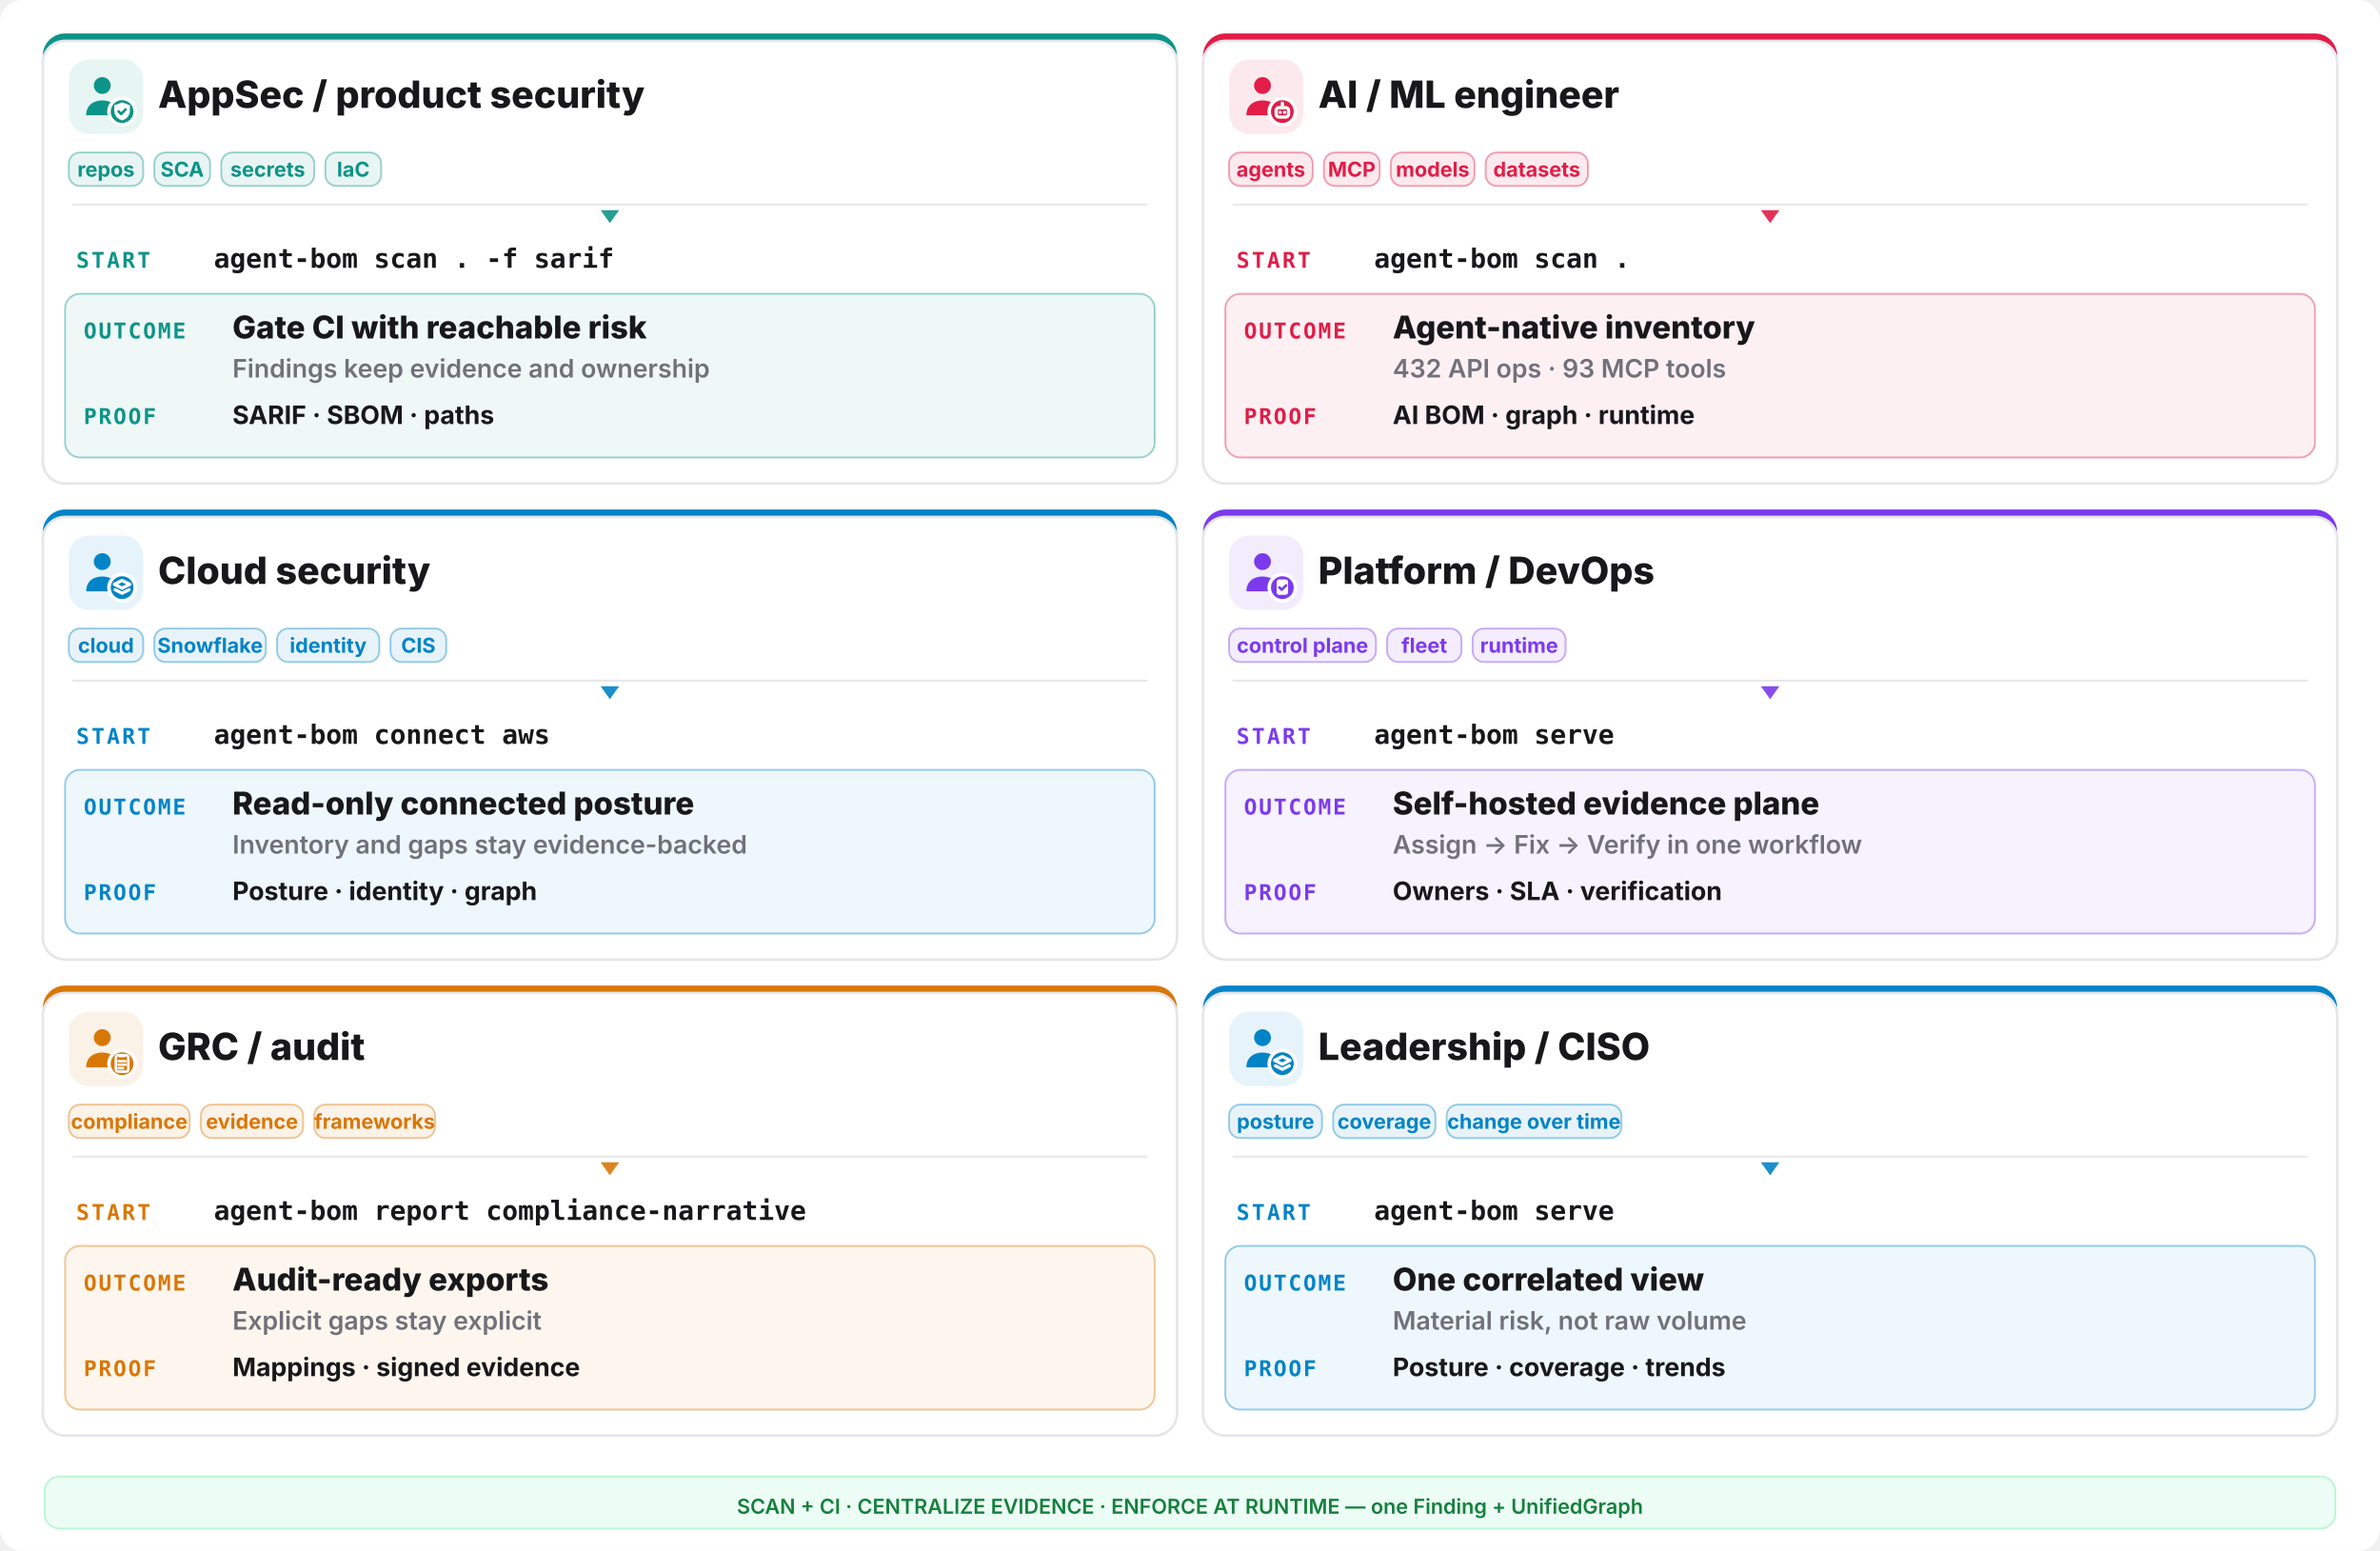
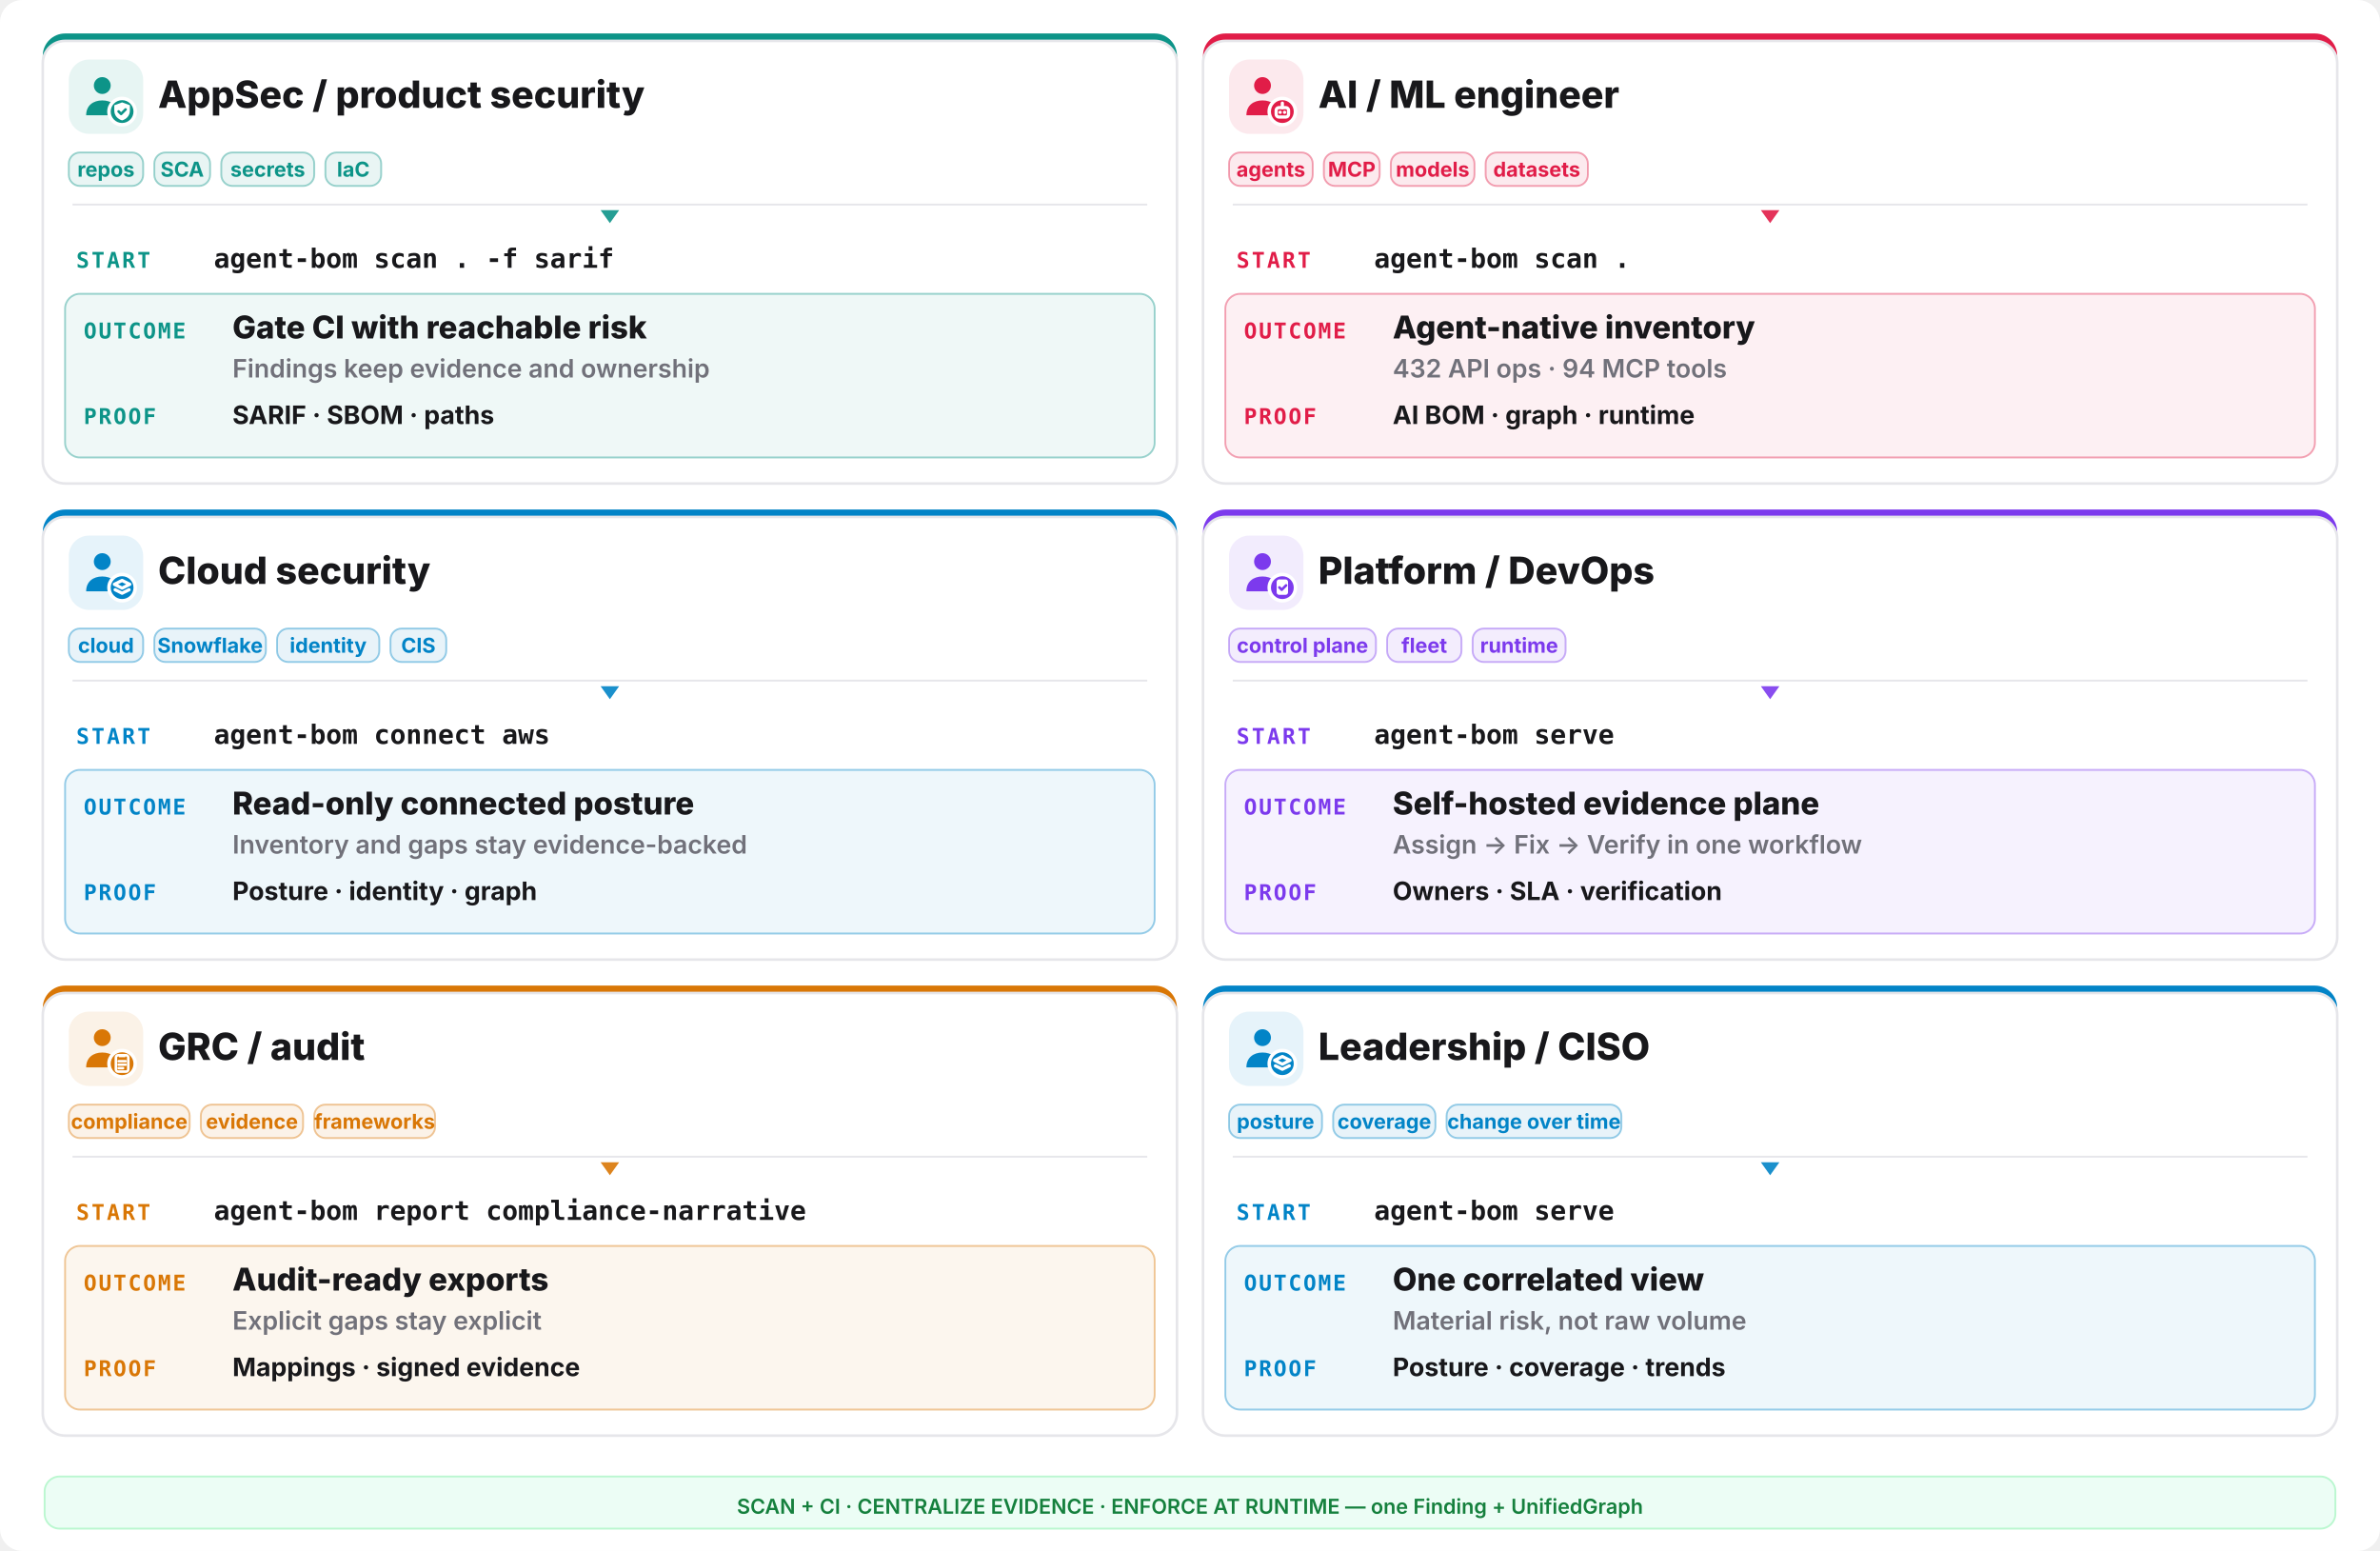
<svg xmlns="http://www.w3.org/2000/svg" width="1280" height="834" viewBox="0 0 1280 834" fill="none">
  <rect width="1280" height="834" rx="12" fill="#ffffff" />
  <rect x="23" y="18" width="610" height="242" rx="12" fill="#0d9488" />
  <rect x="23" y="22" width="610" height="238" rx="12" fill="#ffffff" stroke="#e6e6ea" stroke-width="1.4" />
  <rect x="37" y="32" width="40" height="40" rx="11" fill="#0d9488" opacity="0.10" />
  <g transform="translate(41,36) scale(1.333333)">
    <circle cx="10.5" cy="7.5" r="3.4" fill="#0d9488" />
    <path d="M4 19.5c0-4 2.9-6 6.5-6s6.5 2 6.5 6z" fill="#0d9488" />
    <circle cx="18.5" cy="18" r="6" fill="#ffffff" />
    <circle cx="18.5" cy="18" r="4.6" fill="#0d9488" />
    <g fill="none" stroke="#ffffff" stroke-width="1.3" stroke-linecap="round" stroke-linejoin="round">
      <path d="M18.5 14.3l3.15 1.15v2.1c0 2.1-1.4 3.5-3.15 4-1.75-.5-3.15-1.9-3.15-4v-2.1z" fill="#ffffff" stroke="none" />
      <path d="M17.1 17.95l1 1 1.8-1.8" stroke="#0d9488" stroke-width="1.05" />
    </g>
  </g>
  <text x="85" y="58" font-family="Inter,system-ui,sans-serif" font-size="20.15" font-weight="800" fill="#18181b">AppSec / product security</text>
  <rect x="37" y="82" width="40" height="18" rx="6" fill="#0d9488" fill-opacity="0.09" stroke="#0d9488" stroke-opacity="0.4" />
  <text x="57.0" y="95" text-anchor="middle" font-family="Inter,system-ui,sans-serif" font-size="11.05" font-weight="700" fill="#0d9488">repos</text>
  <rect x="83" y="82" width="30" height="18" rx="6" fill="#0d9488" fill-opacity="0.09" stroke="#0d9488" stroke-opacity="0.4" />
  <text x="98.0" y="95" text-anchor="middle" font-family="Inter,system-ui,sans-serif" font-size="11.05" font-weight="700" fill="#0d9488">SCA</text>
  <rect x="119" y="82" width="50" height="18" rx="6" fill="#0d9488" fill-opacity="0.09" stroke="#0d9488" stroke-opacity="0.4" />
  <text x="144.0" y="95" text-anchor="middle" font-family="Inter,system-ui,sans-serif" font-size="11.05" font-weight="700" fill="#0d9488">secrets</text>
  <rect x="175" y="82" width="30" height="18" rx="6" fill="#0d9488" fill-opacity="0.09" stroke="#0d9488" stroke-opacity="0.4" />
  <text x="190.0" y="95" text-anchor="middle" font-family="Inter,system-ui,sans-serif" font-size="11.05" font-weight="700" fill="#0d9488">IaC</text>
  <line x1="39" y1="110" x2="617" y2="110" stroke="#e6e6ea" stroke-width="1" />
  <polygon points="328,120 323,113 333,113" fill="#0d9488" opacity="0.9" />
  <text x="41" y="144" font-family="ui-monospace,monospace" font-size="11.7" font-weight="800" letter-spacing="0.1em" fill="#0d9488">START</text>
  <text x="115" y="144" font-family="ui-monospace,monospace" font-size="14.3" font-weight="700" fill="#18181b">agent-bom scan . -f sarif</text>
  <rect x="35" y="158" width="586" height="88" rx="8" fill="#0d9488" opacity="0.07" />
  <rect x="35" y="158" width="586" height="88" rx="8" fill="none" stroke="#0d9488" opacity="0.4" />
  <text x="45" y="182" font-family="ui-monospace,monospace" font-size="11.7" font-weight="800" letter-spacing="0.08em" fill="#0d9488">OUTCOME</text>
  <text x="125" y="182" font-family="Inter,system-ui,sans-serif" font-size="16.9" font-weight="800" fill="#18181b">Gate CI with reachable risk</text>
  <text x="125" y="203" font-family="Inter,system-ui,sans-serif" font-size="13.65" font-weight="600" fill="#71717a">Findings keep evidence and ownership</text>
  <text x="45" y="228" font-family="ui-monospace,monospace" font-size="11.7" font-weight="800" letter-spacing="0.08em" fill="#0d9488">PROOF</text>
  <text x="125" y="228" font-family="Inter,system-ui,sans-serif" font-size="13.65" font-weight="700" fill="#18181b">SARIF · SBOM · paths</text>
  <rect x="647" y="18" width="610" height="242" rx="12" fill="#e11d48" />
  <rect x="647" y="22" width="610" height="238" rx="12" fill="#ffffff" stroke="#e6e6ea" stroke-width="1.4" />
  <rect x="661" y="32" width="40" height="40" rx="11" fill="#e11d48" opacity="0.10" />
  <g transform="translate(665,36) scale(1.333333)">
    <circle cx="10.5" cy="7.5" r="3.4" fill="#e11d48" />
    <path d="M4 19.5c0-4 2.9-6 6.5-6s6.5 2 6.5 6z" fill="#e11d48" />
    <circle cx="18.5" cy="18" r="6" fill="#ffffff" />
    <circle cx="18.5" cy="18" r="4.6" fill="#e11d48" />
    <g fill="none" stroke="#ffffff" stroke-width="1.3" stroke-linecap="round" stroke-linejoin="round">
      <rect x="16" y="16.4" width="5" height="3.8" rx="1.1" />
      <path d="M17.6 18.3h.01 M19.4 18.3h.01 M18.5 14.6v1.8" />
    </g>
  </g>
  <text x="709" y="58" font-family="Inter,system-ui,sans-serif" font-size="20.15" font-weight="800" fill="#18181b">AI / ML engineer</text>
  <rect x="661" y="82" width="45" height="18" rx="6" fill="#e11d48" fill-opacity="0.09" stroke="#e11d48" stroke-opacity="0.4" />
  <text x="683.5" y="95" text-anchor="middle" font-family="Inter,system-ui,sans-serif" font-size="11.05" font-weight="700" fill="#e11d48">agents</text>
  <rect x="712" y="82" width="30" height="18" rx="6" fill="#e11d48" fill-opacity="0.09" stroke="#e11d48" stroke-opacity="0.4" />
  <text x="727.0" y="95" text-anchor="middle" font-family="Inter,system-ui,sans-serif" font-size="11.05" font-weight="700" fill="#e11d48">MCP</text>
  <rect x="748" y="82" width="45" height="18" rx="6" fill="#e11d48" fill-opacity="0.09" stroke="#e11d48" stroke-opacity="0.4" />
  <text x="770.5" y="95" text-anchor="middle" font-family="Inter,system-ui,sans-serif" font-size="11.05" font-weight="700" fill="#e11d48">models</text>
  <rect x="799" y="82" width="55" height="18" rx="6" fill="#e11d48" fill-opacity="0.09" stroke="#e11d48" stroke-opacity="0.4" />
  <text x="826.5" y="95" text-anchor="middle" font-family="Inter,system-ui,sans-serif" font-size="11.05" font-weight="700" fill="#e11d48">datasets</text>
  <line x1="663" y1="110" x2="1241" y2="110" stroke="#e6e6ea" stroke-width="1" />
  <polygon points="952,120 947,113 957,113" fill="#e11d48" opacity="0.9" />
  <text x="665" y="144" font-family="ui-monospace,monospace" font-size="11.7" font-weight="800" letter-spacing="0.1em" fill="#e11d48">START</text>
  <text x="739" y="144" font-family="ui-monospace,monospace" font-size="14.3" font-weight="700" fill="#18181b">agent-bom scan .</text>
  <rect x="659" y="158" width="586" height="88" rx="8" fill="#e11d48" opacity="0.07" />
  <rect x="659" y="158" width="586" height="88" rx="8" fill="none" stroke="#e11d48" opacity="0.4" />
  <text x="669" y="182" font-family="ui-monospace,monospace" font-size="11.7" font-weight="800" letter-spacing="0.08em" fill="#e11d48">OUTCOME</text>
  <text x="749" y="182" font-family="Inter,system-ui,sans-serif" font-size="16.9" font-weight="800" fill="#18181b">Agent-native inventory</text>
-   <text x="749" y="203" font-family="Inter,system-ui,sans-serif" font-size="13.65" font-weight="600" fill="#71717a">432 API ops · 93 MCP tools</text>
+   <text x="749" y="203" font-family="Inter,system-ui,sans-serif" font-size="13.65" font-weight="600" fill="#71717a">432 API ops · 94 MCP tools</text>
  <text x="669" y="228" font-family="ui-monospace,monospace" font-size="11.7" font-weight="800" letter-spacing="0.08em" fill="#e11d48">PROOF</text>
  <text x="749" y="228" font-family="Inter,system-ui,sans-serif" font-size="13.65" font-weight="700" fill="#18181b">AI BOM · graph · runtime</text>
  <rect x="23" y="274" width="610" height="242" rx="12" fill="#0284c7" />
  <rect x="23" y="278" width="610" height="238" rx="12" fill="#ffffff" stroke="#e6e6ea" stroke-width="1.4" />
  <rect x="37" y="288" width="40" height="40" rx="11" fill="#0284c7" opacity="0.10" />
  <g transform="translate(41,292) scale(1.333333)">
    <circle cx="10.5" cy="7.5" r="3.4" fill="#0284c7" />
    <path d="M4 19.5c0-4 2.9-6 6.5-6s6.5 2 6.5 6z" fill="#0284c7" />
    <circle cx="18.5" cy="18" r="6" fill="#ffffff" />
    <circle cx="18.5" cy="18" r="4.6" fill="#0284c7" />
    <g fill="none" stroke="#ffffff" stroke-width="1.3" stroke-linecap="round" stroke-linejoin="round">
      <path d="M18.5 15.1l3.1 1.55-3.1 1.55-3.1-1.55z" />
      <path d="M15.7 18.85l2.8 1.4 2.8-1.4" />
    </g>
  </g>
  <text x="85" y="314" font-family="Inter,system-ui,sans-serif" font-size="20.15" font-weight="800" fill="#18181b">Cloud security</text>
  <rect x="37" y="338" width="40" height="18" rx="6" fill="#0284c7" fill-opacity="0.09" stroke="#0284c7" stroke-opacity="0.4" />
  <text x="57.0" y="351" text-anchor="middle" font-family="Inter,system-ui,sans-serif" font-size="11.05" font-weight="700" fill="#0284c7">cloud</text>
  <rect x="83" y="338" width="60" height="18" rx="6" fill="#0284c7" fill-opacity="0.09" stroke="#0284c7" stroke-opacity="0.4" />
  <text x="113.0" y="351" text-anchor="middle" font-family="Inter,system-ui,sans-serif" font-size="11.05" font-weight="700" fill="#0284c7">Snowflake</text>
  <rect x="149" y="338" width="55" height="18" rx="6" fill="#0284c7" fill-opacity="0.09" stroke="#0284c7" stroke-opacity="0.4" />
  <text x="176.5" y="351" text-anchor="middle" font-family="Inter,system-ui,sans-serif" font-size="11.05" font-weight="700" fill="#0284c7">identity</text>
  <rect x="210" y="338" width="30" height="18" rx="6" fill="#0284c7" fill-opacity="0.09" stroke="#0284c7" stroke-opacity="0.4" />
  <text x="225.0" y="351" text-anchor="middle" font-family="Inter,system-ui,sans-serif" font-size="11.05" font-weight="700" fill="#0284c7">CIS</text>
  <line x1="39" y1="366" x2="617" y2="366" stroke="#e6e6ea" stroke-width="1" />
  <polygon points="328,376 323,369 333,369" fill="#0284c7" opacity="0.9" />
  <text x="41" y="400" font-family="ui-monospace,monospace" font-size="11.7" font-weight="800" letter-spacing="0.1em" fill="#0284c7">START</text>
  <text x="115" y="400" font-family="ui-monospace,monospace" font-size="14.3" font-weight="700" fill="#18181b">agent-bom connect aws</text>
  <rect x="35" y="414" width="586" height="88" rx="8" fill="#0284c7" opacity="0.07" />
  <rect x="35" y="414" width="586" height="88" rx="8" fill="none" stroke="#0284c7" opacity="0.4" />
  <text x="45" y="438" font-family="ui-monospace,monospace" font-size="11.7" font-weight="800" letter-spacing="0.08em" fill="#0284c7">OUTCOME</text>
  <text x="125" y="438" font-family="Inter,system-ui,sans-serif" font-size="16.9" font-weight="800" fill="#18181b">Read-only connected posture</text>
  <text x="125" y="459" font-family="Inter,system-ui,sans-serif" font-size="13.65" font-weight="600" fill="#71717a">Inventory and gaps stay evidence-backed</text>
  <text x="45" y="484" font-family="ui-monospace,monospace" font-size="11.7" font-weight="800" letter-spacing="0.08em" fill="#0284c7">PROOF</text>
  <text x="125" y="484" font-family="Inter,system-ui,sans-serif" font-size="13.65" font-weight="700" fill="#18181b">Posture · identity · graph</text>
  <rect x="647" y="274" width="610" height="242" rx="12" fill="#7c3aed" />
  <rect x="647" y="278" width="610" height="238" rx="12" fill="#ffffff" stroke="#e6e6ea" stroke-width="1.4" />
  <rect x="661" y="288" width="40" height="40" rx="11" fill="#7c3aed" opacity="0.10" />
  <g transform="translate(665,292) scale(1.333333)">
    <circle cx="10.5" cy="7.5" r="3.4" fill="#7c3aed" />
    <path d="M4 19.5c0-4 2.9-6 6.5-6s6.5 2 6.5 6z" fill="#7c3aed" />
    <circle cx="18.5" cy="18" r="6" fill="#ffffff" />
    <circle cx="18.5" cy="18" r="4.6" fill="#7c3aed" />
    <g fill="none" stroke="#ffffff" stroke-width="1.3" stroke-linecap="round" stroke-linejoin="round">
      <rect x="16.2" y="14.7" width="4.6" height="6.2" rx="1" fill="#ffffff" stroke="none" />
      <path d="M17.3 17.9l.95.95 1.75-1.75" stroke="#7c3aed" stroke-width="1.05" />
    </g>
  </g>
  <text x="709" y="314" font-family="Inter,system-ui,sans-serif" font-size="20.15" font-weight="800" fill="#18181b">Platform / DevOps</text>
  <rect x="661" y="338" width="79" height="18" rx="6" fill="#7c3aed" fill-opacity="0.09" stroke="#7c3aed" stroke-opacity="0.4" />
  <text x="700.5" y="351" text-anchor="middle" font-family="Inter,system-ui,sans-serif" font-size="11.05" font-weight="700" fill="#7c3aed">control plane</text>
  <rect x="746" y="338" width="40" height="18" rx="6" fill="#7c3aed" fill-opacity="0.09" stroke="#7c3aed" stroke-opacity="0.4" />
  <text x="766.0" y="351" text-anchor="middle" font-family="Inter,system-ui,sans-serif" font-size="11.05" font-weight="700" fill="#7c3aed">fleet</text>
  <rect x="792" y="338" width="50" height="18" rx="6" fill="#7c3aed" fill-opacity="0.09" stroke="#7c3aed" stroke-opacity="0.4" />
  <text x="817.0" y="351" text-anchor="middle" font-family="Inter,system-ui,sans-serif" font-size="11.05" font-weight="700" fill="#7c3aed">runtime</text>
  <line x1="663" y1="366" x2="1241" y2="366" stroke="#e6e6ea" stroke-width="1" />
  <polygon points="952,376 947,369 957,369" fill="#7c3aed" opacity="0.9" />
  <text x="665" y="400" font-family="ui-monospace,monospace" font-size="11.7" font-weight="800" letter-spacing="0.1em" fill="#7c3aed">START</text>
  <text x="739" y="400" font-family="ui-monospace,monospace" font-size="14.3" font-weight="700" fill="#18181b">agent-bom serve</text>
  <rect x="659" y="414" width="586" height="88" rx="8" fill="#7c3aed" opacity="0.07" />
  <rect x="659" y="414" width="586" height="88" rx="8" fill="none" stroke="#7c3aed" opacity="0.4" />
  <text x="669" y="438" font-family="ui-monospace,monospace" font-size="11.7" font-weight="800" letter-spacing="0.08em" fill="#7c3aed">OUTCOME</text>
  <text x="749" y="438" font-family="Inter,system-ui,sans-serif" font-size="16.9" font-weight="800" fill="#18181b">Self-hosted evidence plane</text>
  <text x="749" y="459" font-family="Inter,system-ui,sans-serif" font-size="13.65" font-weight="600" fill="#71717a">Assign -&gt; Fix -&gt; Verify in one workflow</text>
  <text x="669" y="484" font-family="ui-monospace,monospace" font-size="11.7" font-weight="800" letter-spacing="0.08em" fill="#7c3aed">PROOF</text>
  <text x="749" y="484" font-family="Inter,system-ui,sans-serif" font-size="13.65" font-weight="700" fill="#18181b">Owners · SLA · verification</text>
  <rect x="23" y="530" width="610" height="242" rx="12" fill="#d97706" />
  <rect x="23" y="534" width="610" height="238" rx="12" fill="#ffffff" stroke="#e6e6ea" stroke-width="1.4" />
  <rect x="37" y="544" width="40" height="40" rx="11" fill="#d97706" opacity="0.10" />
  <g transform="translate(41,548) scale(1.333333)">
    <circle cx="10.5" cy="7.5" r="3.4" fill="#d97706" />
    <path d="M4 19.5c0-4 2.9-6 6.5-6s6.5 2 6.5 6z" fill="#d97706" />
    <circle cx="18.5" cy="18" r="6" fill="#ffffff" />
    <circle cx="18.5" cy="18" r="4.6" fill="#d97706" />
    <g fill="none" stroke="#ffffff" stroke-width="1.3" stroke-linecap="round" stroke-linejoin="round">
      <rect x="16.0" y="14.6" width="5.0" height="6.6" rx="0.9" fill="none" stroke="#ffffff" stroke-width="1.05" />
      <path d="M17.2 14.2h2.6v1.2h-2.6z" fill="#ffffff" stroke="none" />
      <path d="M17.1 17.0h2.8 M17.1 18.4h2.8 M17.1 19.8h1.8" stroke="#ffffff" stroke-width="1.0" />
    </g>
  </g>
  <text x="85" y="570" font-family="Inter,system-ui,sans-serif" font-size="20.15" font-weight="800" fill="#18181b">GRC / audit</text>
  <rect x="37" y="594" width="65" height="18" rx="6" fill="#d97706" fill-opacity="0.09" stroke="#d97706" stroke-opacity="0.4" />
  <text x="69.5" y="607" text-anchor="middle" font-family="Inter,system-ui,sans-serif" font-size="11.05" font-weight="700" fill="#d97706">compliance</text>
  <rect x="108" y="594" width="55" height="18" rx="6" fill="#d97706" fill-opacity="0.09" stroke="#d97706" stroke-opacity="0.4" />
  <text x="135.5" y="607" text-anchor="middle" font-family="Inter,system-ui,sans-serif" font-size="11.05" font-weight="700" fill="#d97706">evidence</text>
  <rect x="169" y="594" width="65" height="18" rx="6" fill="#d97706" fill-opacity="0.09" stroke="#d97706" stroke-opacity="0.4" />
  <text x="201.5" y="607" text-anchor="middle" font-family="Inter,system-ui,sans-serif" font-size="11.05" font-weight="700" fill="#d97706">frameworks</text>
  <line x1="39" y1="622" x2="617" y2="622" stroke="#e6e6ea" stroke-width="1" />
  <polygon points="328,632 323,625 333,625" fill="#d97706" opacity="0.9" />
  <text x="41" y="656" font-family="ui-monospace,monospace" font-size="11.7" font-weight="800" letter-spacing="0.1em" fill="#d97706">START</text>
  <text x="115" y="656" font-family="ui-monospace,monospace" font-size="14.3" font-weight="700" fill="#18181b">agent-bom report compliance-narrative</text>
  <rect x="35" y="670" width="586" height="88" rx="8" fill="#d97706" opacity="0.07" />
  <rect x="35" y="670" width="586" height="88" rx="8" fill="none" stroke="#d97706" opacity="0.4" />
  <text x="45" y="694" font-family="ui-monospace,monospace" font-size="11.7" font-weight="800" letter-spacing="0.08em" fill="#d97706">OUTCOME</text>
  <text x="125" y="694" font-family="Inter,system-ui,sans-serif" font-size="16.9" font-weight="800" fill="#18181b">Audit-ready exports</text>
  <text x="125" y="715" font-family="Inter,system-ui,sans-serif" font-size="13.65" font-weight="600" fill="#71717a">Explicit gaps stay explicit</text>
  <text x="45" y="740" font-family="ui-monospace,monospace" font-size="11.7" font-weight="800" letter-spacing="0.08em" fill="#d97706">PROOF</text>
  <text x="125" y="740" font-family="Inter,system-ui,sans-serif" font-size="13.65" font-weight="700" fill="#18181b">Mappings · signed evidence</text>
  <rect x="647" y="530" width="610" height="242" rx="12" fill="#0284c7" />
  <rect x="647" y="534" width="610" height="238" rx="12" fill="#ffffff" stroke="#e6e6ea" stroke-width="1.4" />
  <rect x="661" y="544" width="40" height="40" rx="11" fill="#0284c7" opacity="0.10" />
  <g transform="translate(665,548) scale(1.333333)">
    <circle cx="10.5" cy="7.5" r="3.4" fill="#0284c7" />
    <path d="M4 19.5c0-4 2.9-6 6.5-6s6.5 2 6.5 6z" fill="#0284c7" />
    <circle cx="18.5" cy="18" r="6" fill="#ffffff" />
    <circle cx="18.5" cy="18" r="4.6" fill="#0284c7" />
    <g fill="none" stroke="#ffffff" stroke-width="1.3" stroke-linecap="round" stroke-linejoin="round">
      <path d="M18.5 15.1l3.1 1.55-3.1 1.55-3.1-1.55z" />
      <path d="M15.7 18.85l2.8 1.4 2.8-1.4" />
    </g>
  </g>
  <text x="709" y="570" font-family="Inter,system-ui,sans-serif" font-size="20.15" font-weight="800" fill="#18181b">Leadership / CISO</text>
  <rect x="661" y="594" width="50" height="18" rx="6" fill="#0284c7" fill-opacity="0.09" stroke="#0284c7" stroke-opacity="0.4" />
  <text x="686.0" y="607" text-anchor="middle" font-family="Inter,system-ui,sans-serif" font-size="11.05" font-weight="700" fill="#0284c7">posture</text>
  <rect x="717" y="594" width="55" height="18" rx="6" fill="#0284c7" fill-opacity="0.09" stroke="#0284c7" stroke-opacity="0.4" />
  <text x="744.5" y="607" text-anchor="middle" font-family="Inter,system-ui,sans-serif" font-size="11.05" font-weight="700" fill="#0284c7">coverage</text>
  <rect x="778" y="594" width="94" height="18" rx="6" fill="#0284c7" fill-opacity="0.09" stroke="#0284c7" stroke-opacity="0.4" />
  <text x="825.0" y="607" text-anchor="middle" font-family="Inter,system-ui,sans-serif" font-size="11.05" font-weight="700" fill="#0284c7">change over time</text>
  <line x1="663" y1="622" x2="1241" y2="622" stroke="#e6e6ea" stroke-width="1" />
  <polygon points="952,632 947,625 957,625" fill="#0284c7" opacity="0.9" />
  <text x="665" y="656" font-family="ui-monospace,monospace" font-size="11.7" font-weight="800" letter-spacing="0.1em" fill="#0284c7">START</text>
  <text x="739" y="656" font-family="ui-monospace,monospace" font-size="14.3" font-weight="700" fill="#18181b">agent-bom serve</text>
  <rect x="659" y="670" width="586" height="88" rx="8" fill="#0284c7" opacity="0.07" />
  <rect x="659" y="670" width="586" height="88" rx="8" fill="none" stroke="#0284c7" opacity="0.4" />
  <text x="669" y="694" font-family="ui-monospace,monospace" font-size="11.7" font-weight="800" letter-spacing="0.08em" fill="#0284c7">OUTCOME</text>
  <text x="749" y="694" font-family="Inter,system-ui,sans-serif" font-size="16.9" font-weight="800" fill="#18181b">One correlated view</text>
  <text x="749" y="715" font-family="Inter,system-ui,sans-serif" font-size="13.65" font-weight="600" fill="#71717a">Material risk, not raw volume</text>
  <text x="669" y="740" font-family="ui-monospace,monospace" font-size="11.7" font-weight="800" letter-spacing="0.08em" fill="#0284c7">PROOF</text>
  <text x="749" y="740" font-family="Inter,system-ui,sans-serif" font-size="13.65" font-weight="700" fill="#18181b">Posture · coverage · trends</text>
  <rect x="24" y="794" width="1232" height="28" rx="8" fill="#ecfdf5" stroke="#bbf7d0" />
  <text x="640" y="814" text-anchor="middle" font-family="Inter,system-ui,sans-serif" font-size="11.05" font-weight="600" fill="#15803d">SCAN + CI · CENTRALIZE EVIDENCE · ENFORCE AT RUNTIME — one Finding + UnifiedGraph</text>
</svg>
